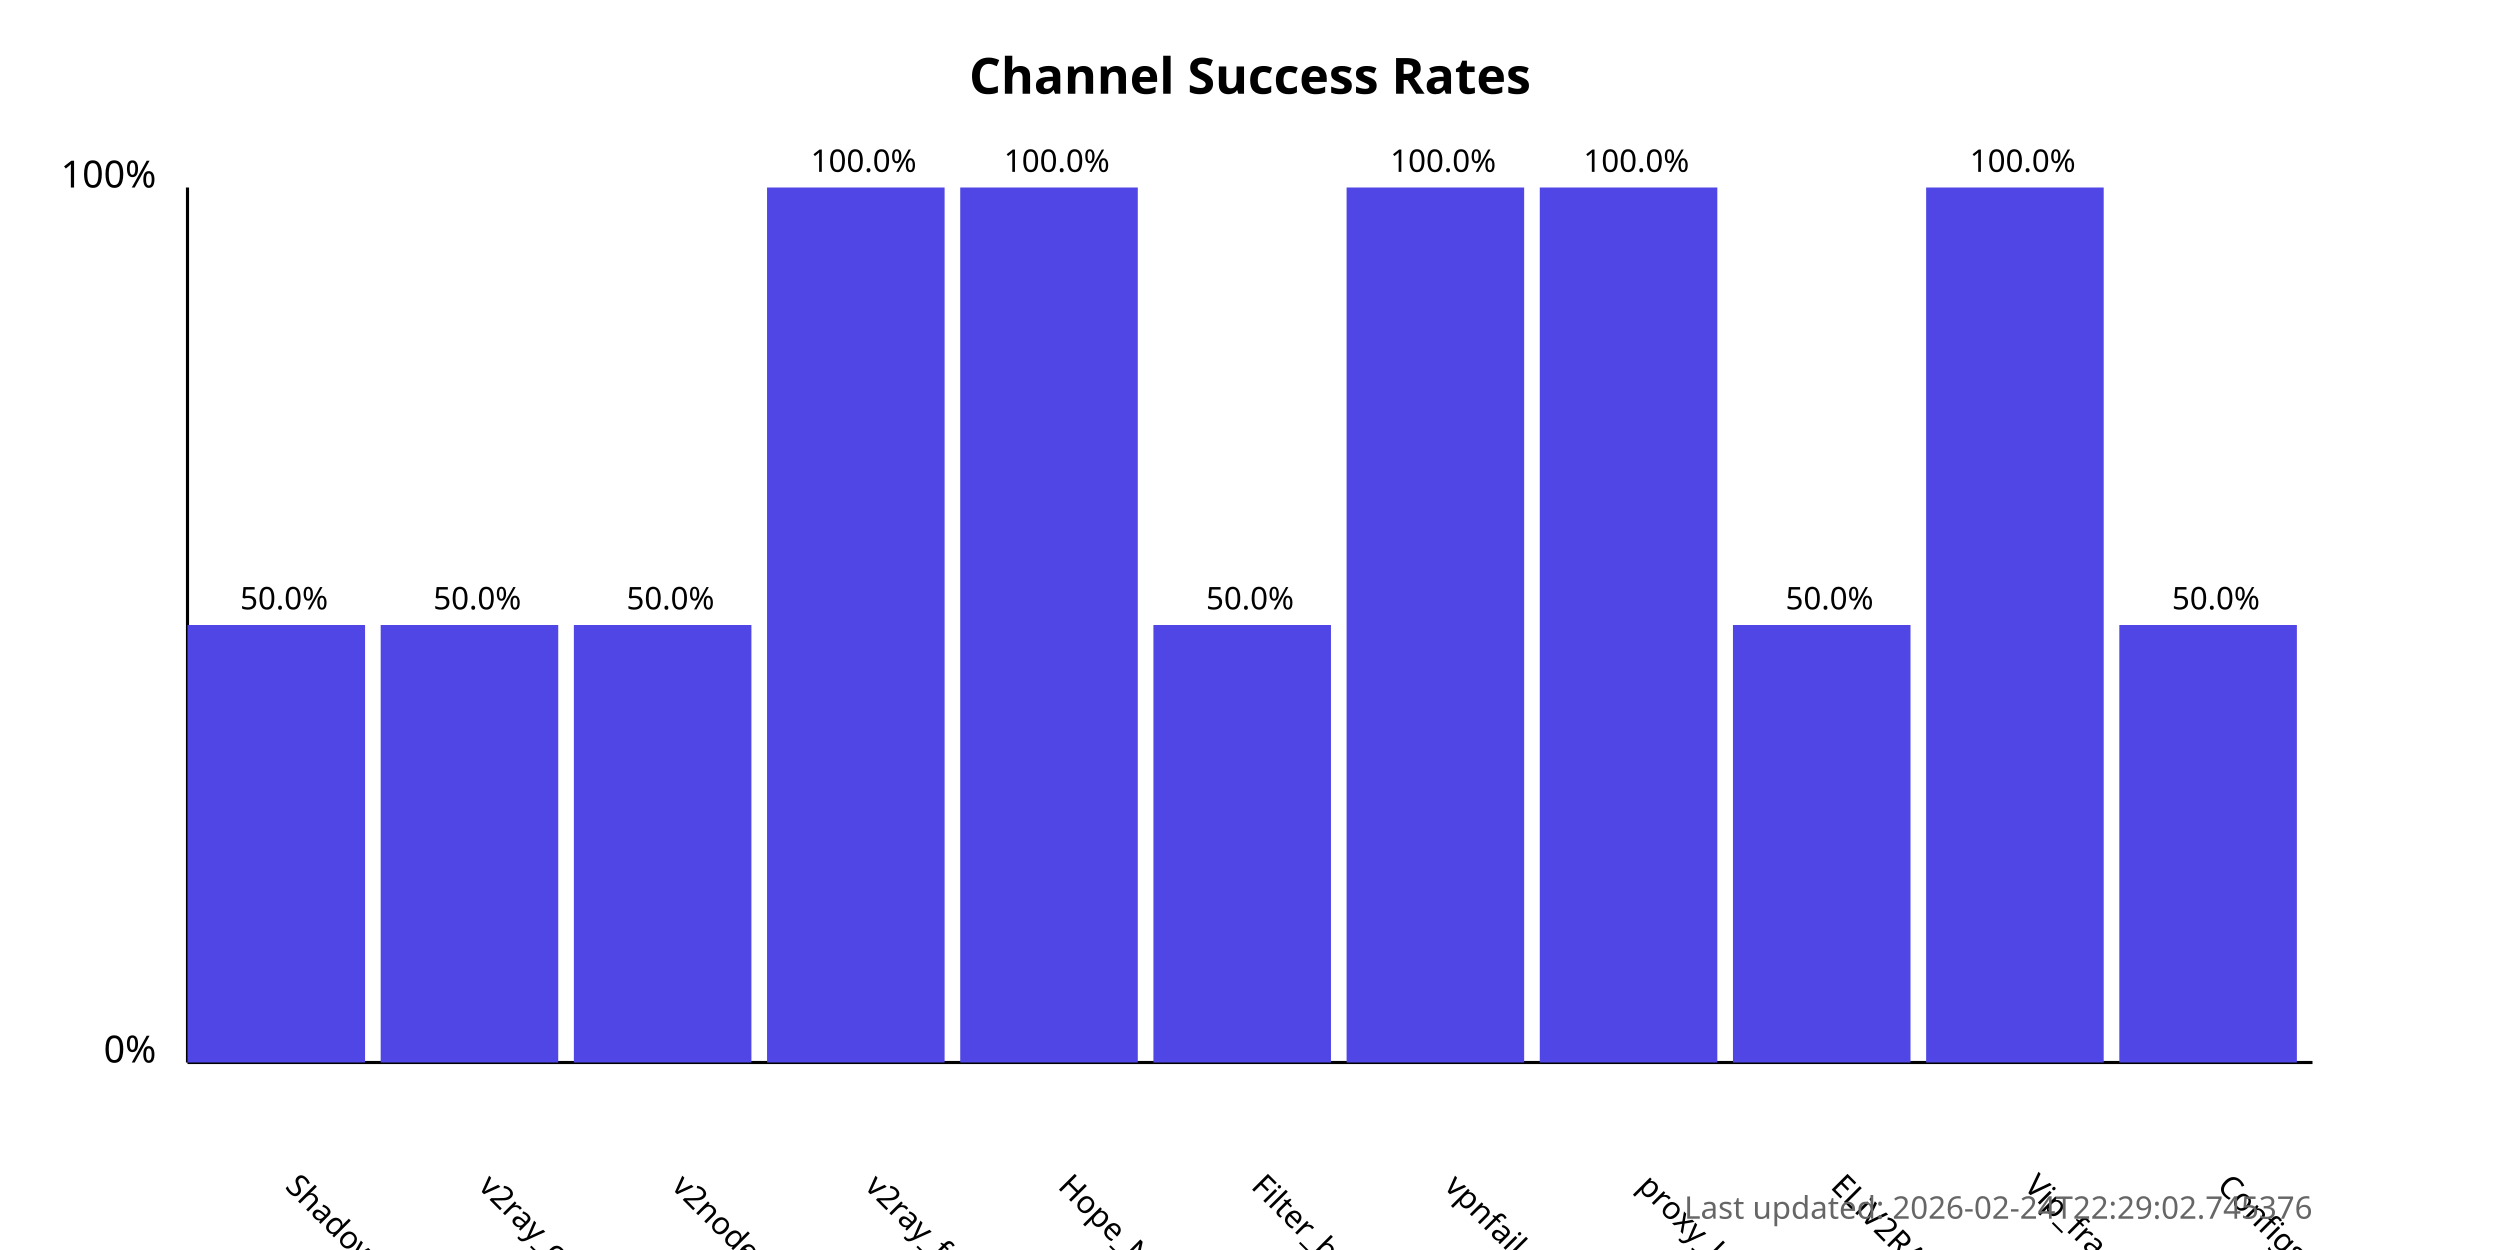
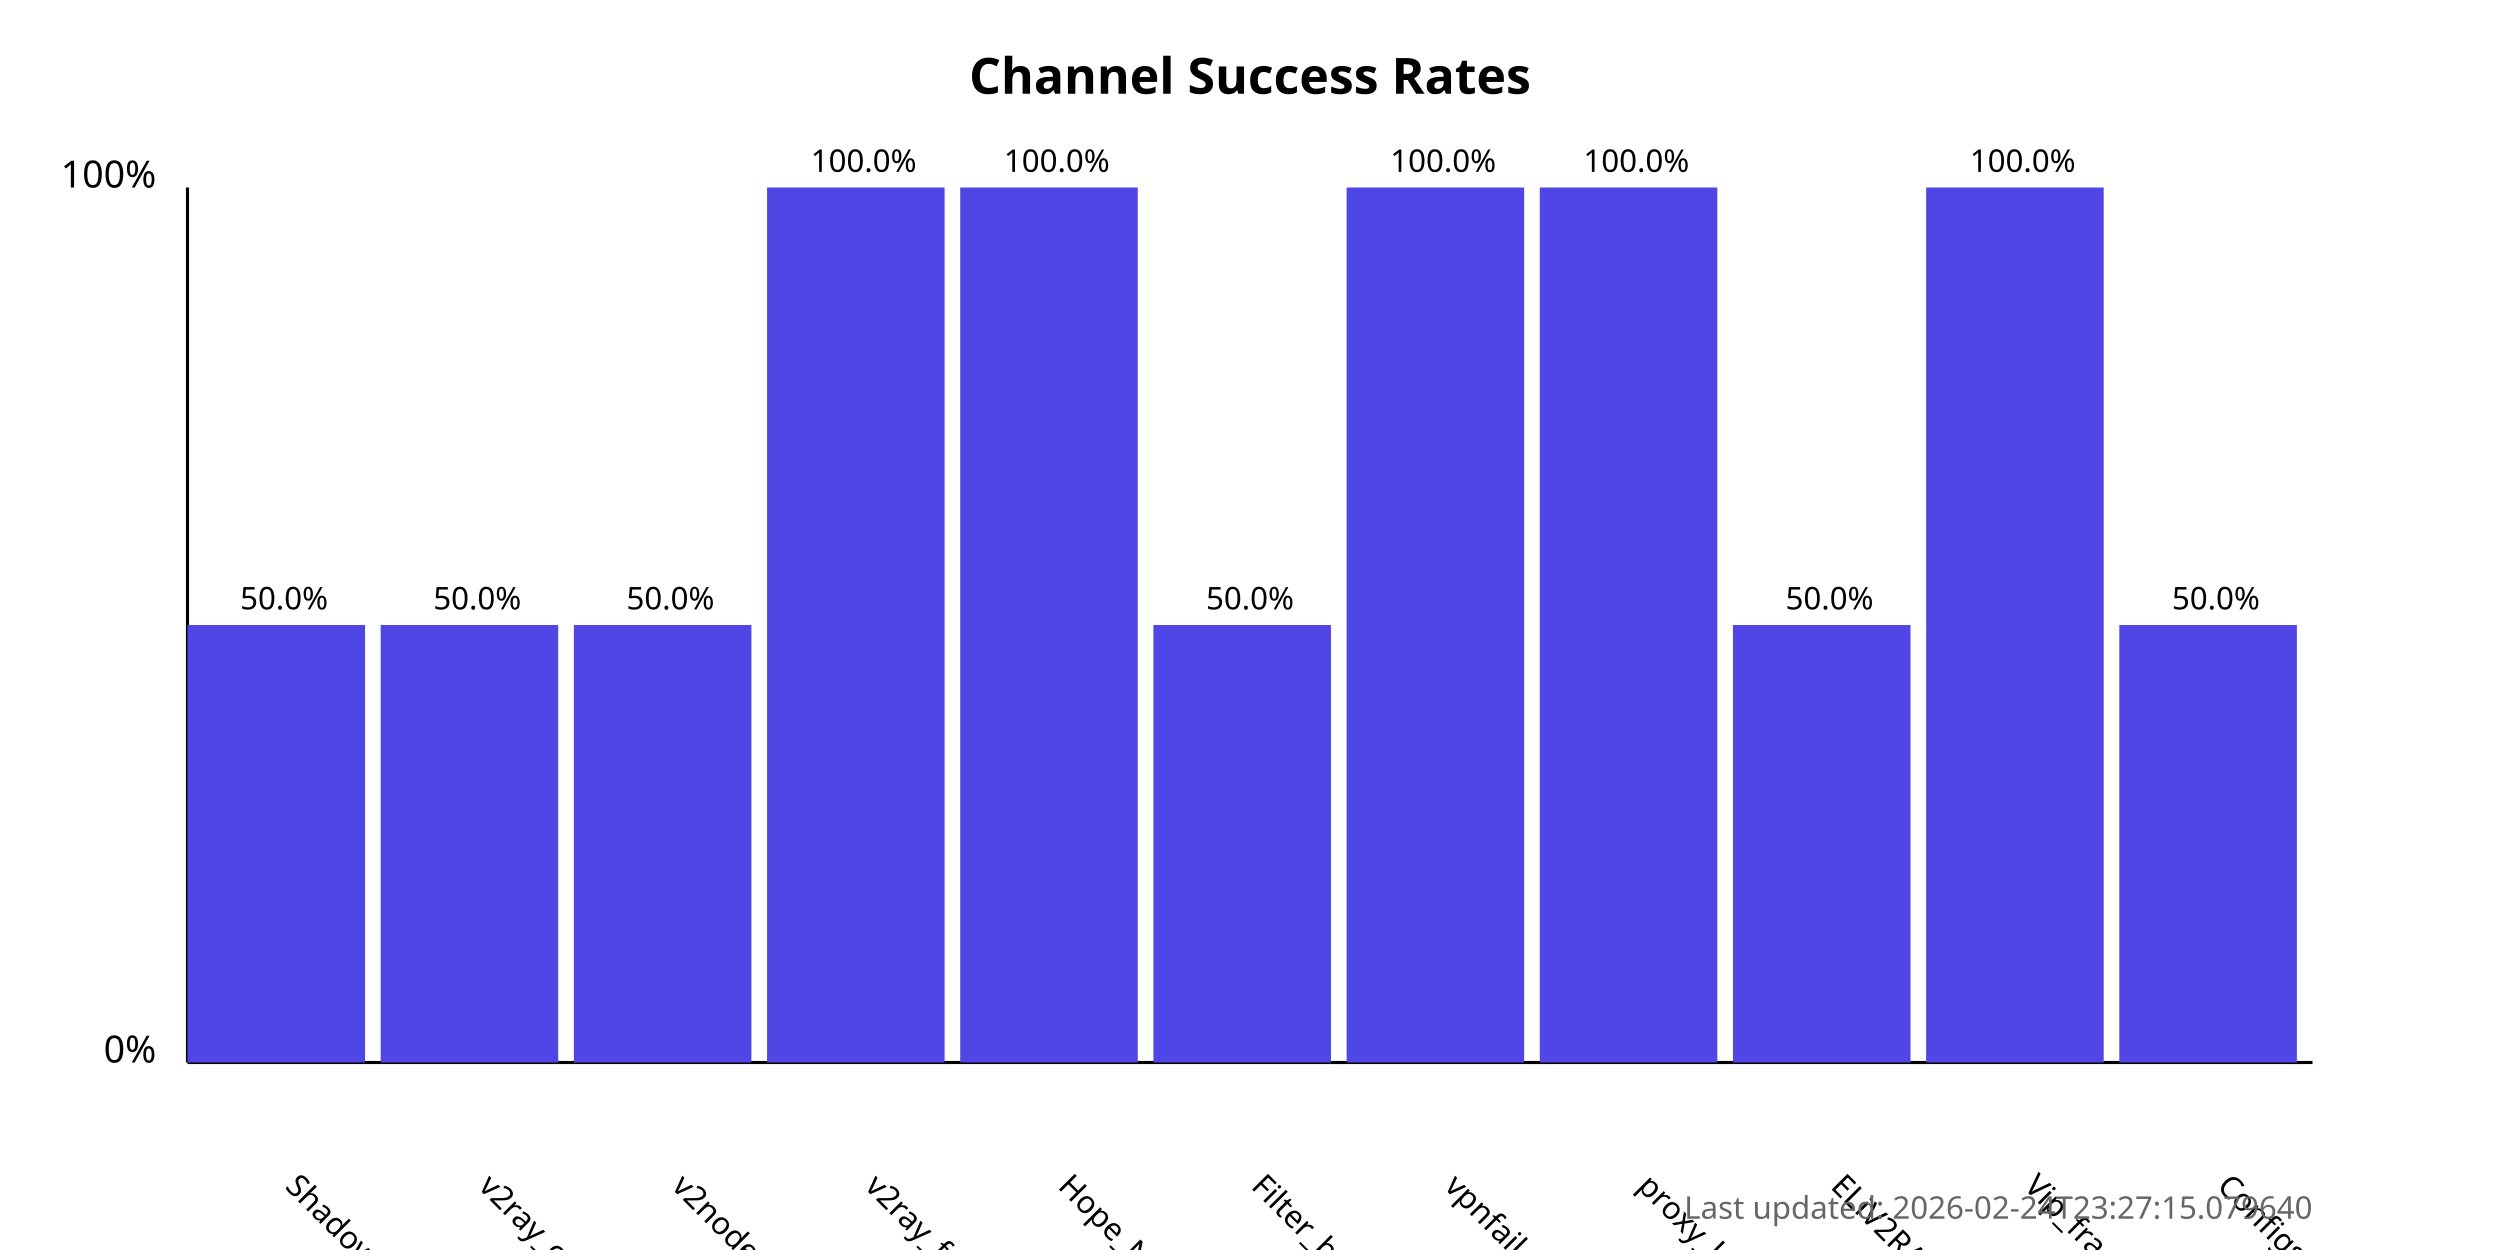
<svg xmlns="http://www.w3.org/2000/svg" width="800" height="400">
  <style>
            .chart-title { font: bold 16px sans-serif; }
            .axis-label { font: 12px sans-serif; }
            .tick-label { font: 10px sans-serif; }
            .bar { fill: #4f46e5; }
            .bar:hover { fill: #6366f1; }
            .timestamp { font: 10px sans-serif; fill: #666; }
        </style>
  <text x="400.0" y="30" text-anchor="middle" class="chart-title">
            Channel Success Rates
        </text>
  <line x1="60" y1="340" x2="60" y2="60" stroke="black" stroke-width="1" />
  <line x1="60" y1="340" x2="740" y2="340" stroke="black" stroke-width="1" />
  <text x="50" y="340" text-anchor="end" class="axis-label">0%</text>
  <text x="50" y="60" text-anchor="end" class="axis-label">100%</text>
  <g>
    <rect x="60" y="200.0" width="56.818" height="140.0" class="bar" />
    <text x="90.909" y="380" transform="rotate(45, 90.90909, 380)" text-anchor="start" class="tick-label">
                ShadowProxy66
            </text>
    <text x="90.909" y="195.0" text-anchor="middle" class="tick-label">
                50.0%
            </text>
  </g>
  <g>
    <rect x="121.818" y="200.0" width="56.818" height="140.0" class="bar" />
    <text x="152.727" y="380" transform="rotate(45, 152.7273, 380)" text-anchor="start" class="tick-label">
                v2ray_configs_pool
            </text>
    <text x="152.727" y="195.0" text-anchor="middle" class="tick-label">
                50.0%
            </text>
  </g>
  <g>
    <rect x="183.636" y="200.0" width="56.818" height="140.0" class="bar" />
    <text x="214.545" y="380" transform="rotate(45, 214.5455, 380)" text-anchor="start" class="tick-label">
                v2nodes
            </text>
    <text x="214.545" y="195.0" text-anchor="middle" class="tick-label">
                50.0%
            </text>
  </g>
  <g>
    <rect x="245.455" y="60.0" width="56.818" height="280.0" class="bar" />
    <text x="276.364" y="380" transform="rotate(45, 276.3636, 380)" text-anchor="start" class="tick-label">
                v2ray_free_conf
            </text>
    <text x="276.364" y="55.0" text-anchor="middle" class="tick-label">
                100.0%
            </text>
  </g>
  <g>
    <rect x="307.273" y="60.0" width="56.818" height="280.0" class="bar" />
    <text x="338.182" y="380" transform="rotate(45, 338.1818, 380)" text-anchor="start" class="tick-label">
                Hope_Net
            </text>
    <text x="338.182" y="55.0" text-anchor="middle" class="tick-label">
                100.0%
            </text>
  </g>
  <g>
    <rect x="369.091" y="200.0" width="56.818" height="140.0" class="bar" />
    <text x="400.0" y="380" transform="rotate(45, 400.0, 380)" text-anchor="start" class="tick-label">
                Filter_breaker
            </text>
    <text x="400.0" y="195.0" text-anchor="middle" class="tick-label">
                50.0%
            </text>
  </g>
  <g>
    <rect x="430.909" y="60.0" width="56.818" height="280.0" class="bar" />
    <text x="461.818" y="380" transform="rotate(45, 461.8182, 380)" text-anchor="start" class="tick-label">
                vpnfail_vless
            </text>
    <text x="461.818" y="55.0" text-anchor="middle" class="tick-label">
                100.0%
            </text>
  </g>
  <g>
    <rect x="492.727" y="60.0" width="56.818" height="280.0" class="bar" />
    <text x="523.636" y="380" transform="rotate(45, 523.6364, 380)" text-anchor="start" class="tick-label">
                proxy_kafee
            </text>
    <text x="523.636" y="55.0" text-anchor="middle" class="tick-label">
                100.0%
            </text>
  </g>
  <g>
    <rect x="554.545" y="200.0" width="56.818" height="140.0" class="bar" />
    <text x="585.455" y="380" transform="rotate(45, 585.4545, 380)" text-anchor="start" class="tick-label">
                ELiV2RAY
            </text>
    <text x="585.455" y="195.0" text-anchor="middle" class="tick-label">
                50.0%
            </text>
  </g>
  <g>
    <rect x="616.364" y="60.0" width="56.818" height="280.0" class="bar" />
    <text x="647.273" y="380" transform="rotate(45, 647.2727, 380)" text-anchor="start" class="tick-label">
                Vip_fragment_v2ray
            </text>
    <text x="647.273" y="55.0" text-anchor="middle" class="tick-label">
                100.0%
            </text>
  </g>
  <g>
    <rect x="678.182" y="200.0" width="56.818" height="140.0" class="bar" />
    <text x="709.091" y="380" transform="rotate(45, 709.0909, 380)" text-anchor="start" class="tick-label">
                ConfigsHubPlus
            </text>
    <text x="709.091" y="195.0" text-anchor="middle" class="tick-label">
                50.0%
            </text>
  </g>
  <text x="740" y="390" text-anchor="end" class="timestamp">
-             Last updated: 2026-02-24T22:29:02.745376
+             Last updated: 2026-02-24T23:27:15.079640
        </text>
</svg>
